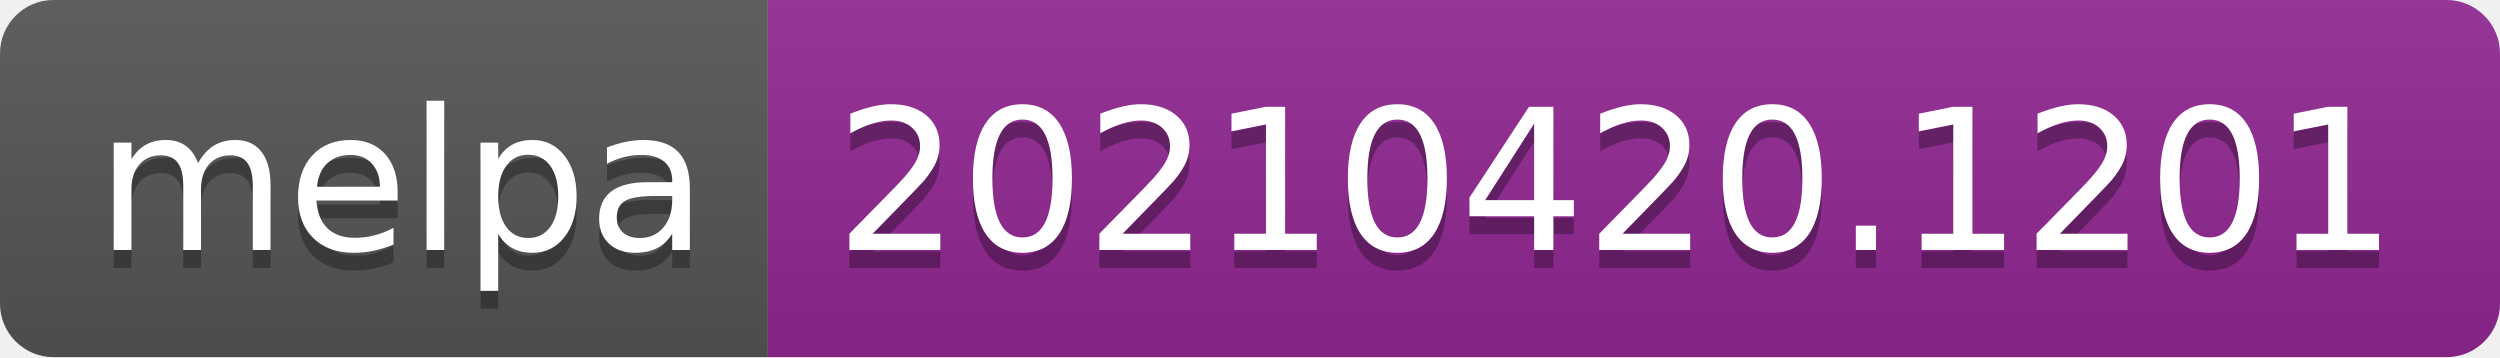
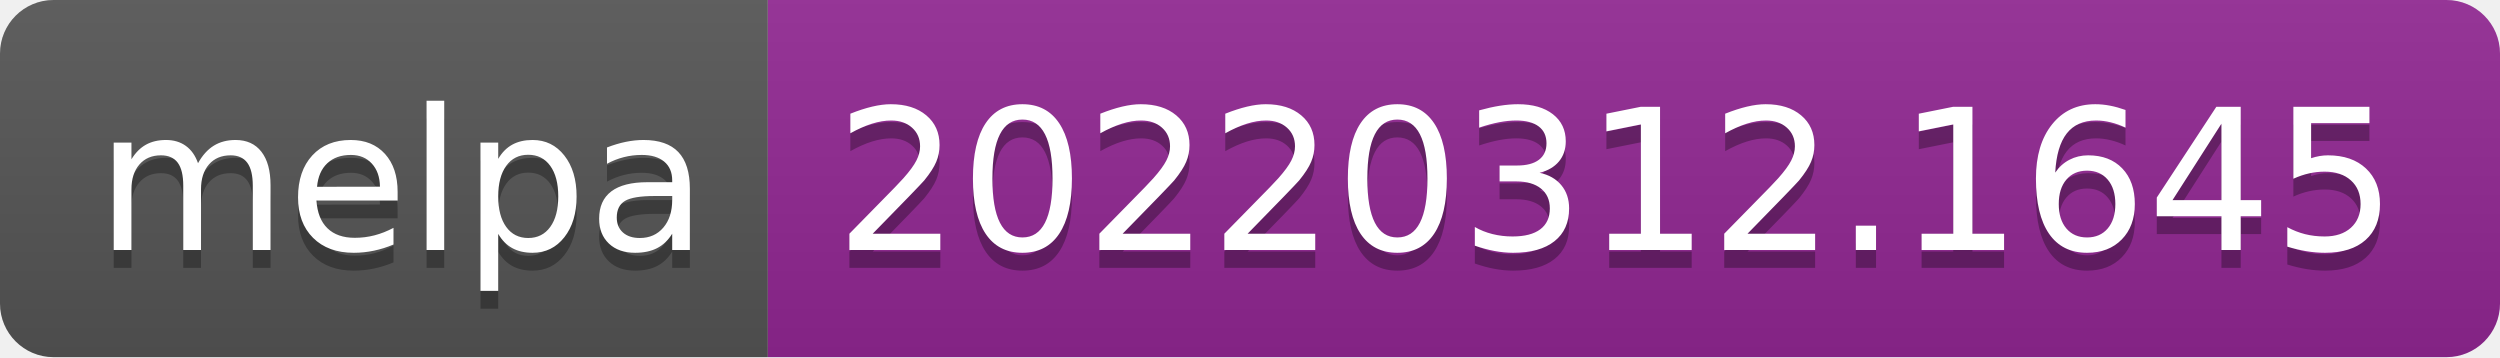
- <svg xmlns="http://www.w3.org/2000/svg" width="140" height="20" role="img" aria-label="melpa: 20210420.1201">
+ <svg xmlns="http://www.w3.org/2000/svg" width="140" height="20" role="img" aria-label="melpa: 20220312.1645">
  <linearGradient id="s" x2="0" y2="100%">
    <stop offset="0" stop-color="#bbb" stop-opacity=".1" />
    <stop offset="1" stop-opacity=".1" />
  </linearGradient>
  <clipPath id="r">
    <rect width="140" height="20" rx="3" fill="#fff" />
  </clipPath>
  <g clip-path="url(#r)">
    <rect width="43" height="20" fill="#555" />
    <rect x="43" width="97" height="20" fill="#922793" />
    <rect width="140" height="20" fill="url(#s)" />
  </g>
  <g fill="#fff" text-anchor="middle" font-family="Verdana,Geneva,DejaVu Sans,sans-serif" text-rendering="geometricPrecision" font-size="110">
    <text aria-hidden="true" x="225" y="150" fill="#010101" fill-opacity=".3" transform="scale(.1)" textLength="330">melpa</text>
    <text x="225" y="140" transform="scale(.1)" fill="#fff" textLength="330">melpa</text>
-     <text aria-hidden="true" x="905" y="150" fill="#010101" fill-opacity=".3" transform="scale(.1)" textLength="870">20210420.1201</text>
-     <text x="905" y="140" transform="scale(.1)" fill="#fff" textLength="870">20210420.1201</text>
+     <text aria-hidden="true" x="905" y="150" fill="#010101" fill-opacity=".3" transform="scale(.1)" textLength="870">20220312.1645</text>
+     <text x="905" y="140" transform="scale(.1)" fill="#fff" textLength="870">20220312.1645</text>
  </g>
</svg>
